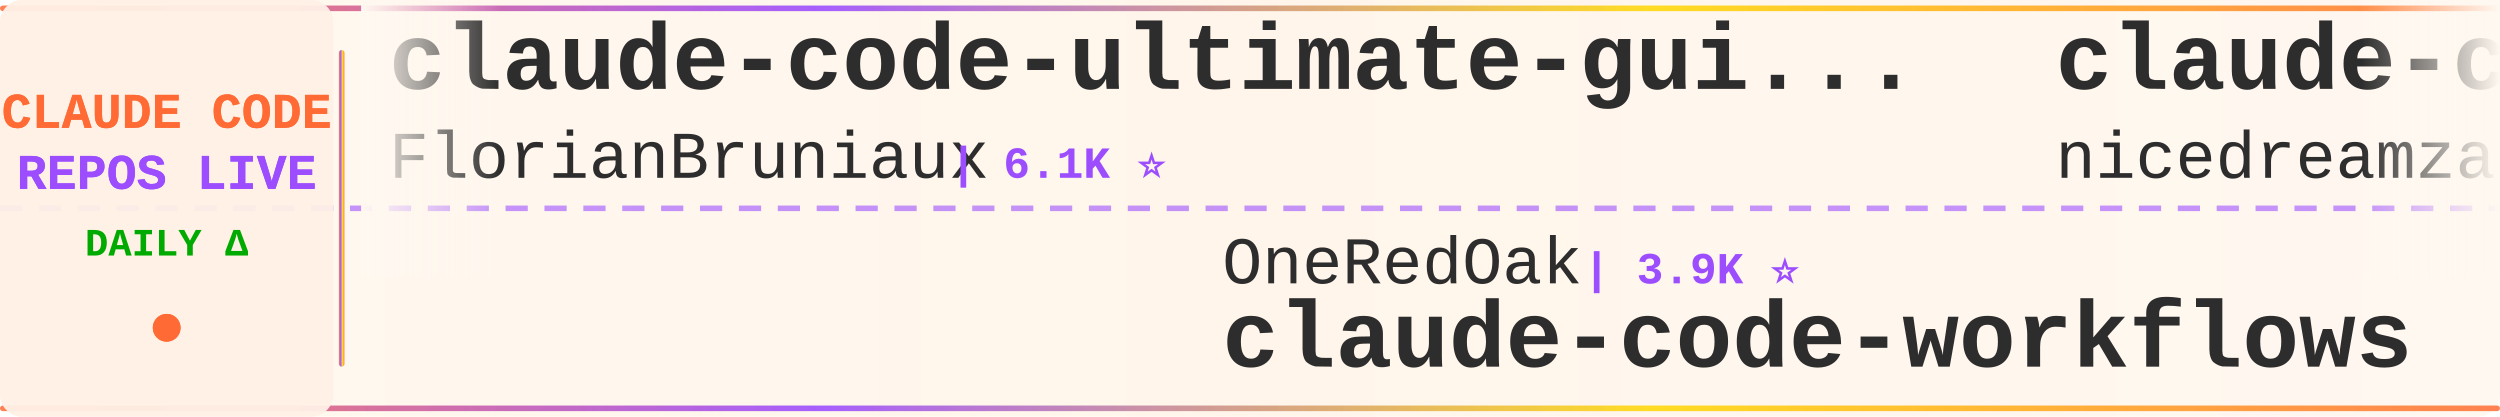
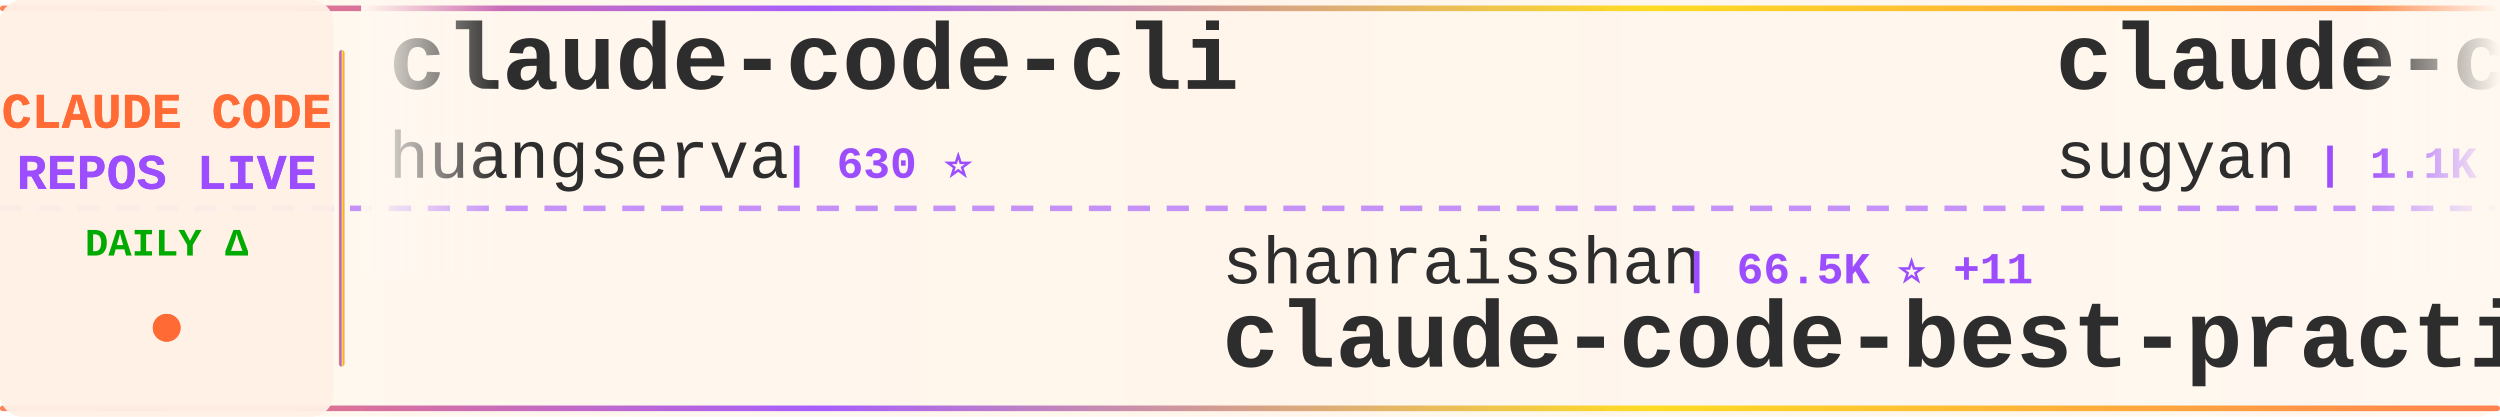
<svg xmlns="http://www.w3.org/2000/svg" width="900" height="150">
  <defs>
    <linearGradient id="tickerBg" x1="0%" y1="0%" x2="100%" y2="0%">
      <stop offset="0%" style="stop-color:#fff8f0;stop-opacity:0.98" />
      <stop offset="50%" style="stop-color:#fff5eb;stop-opacity:1" />
      <stop offset="100%" style="stop-color:#fff8f0;stop-opacity:0.98" />
    </linearGradient>
    <linearGradient id="borderGrad" x1="0%" y1="0%" x2="100%" y2="0%">
      <stop offset="0%" style="stop-color:#FF6B35;stop-opacity:0.85">
        <animate attributeName="stop-opacity" values="0.85;1;0.85" dur="2s" repeatCount="indefinite" />
      </stop>
      <stop offset="33%" style="stop-color:#9C4EFF;stop-opacity:0.9">
        <animate attributeName="stop-opacity" values="0.9;1;0.9" dur="2.2s" repeatCount="indefinite" />
      </stop>
      <stop offset="66%" style="stop-color:#FFD700;stop-opacity:0.85">
        <animate attributeName="stop-opacity" values="0.85;1;0.85" dur="1.8s" repeatCount="indefinite" />
      </stop>
      <stop offset="100%" style="stop-color:#FF6B35;stop-opacity:0.85">
        <animate attributeName="stop-opacity" values="0.85;1;0.85" dur="2s" repeatCount="indefinite" />
      </stop>
    </linearGradient>
    <filter id="textGlow">
      <feGaussianBlur stdDeviation="0.15" result="coloredBlur" />
      <feMerge>
        <feMergeNode in="coloredBlur" />
        <feMergeNode in="SourceGraphic" />
      </feMerge>
    </filter>
    <filter id="metricGlow">
      <feGaussianBlur stdDeviation="0.2" result="coloredBlur" />
      <feMerge>
        <feMergeNode in="coloredBlur" />
        <feMergeNode in="SourceGraphic" />
      </feMerge>
    </filter>
    <linearGradient id="leftFade" x1="0%" y1="0%" x2="100%" y2="0%">
      <stop offset="0%" style="stop-color:#fff8f0;stop-opacity:1" />
      <stop offset="100%" style="stop-color:#fff8f0;stop-opacity:0" />
    </linearGradient>
    <linearGradient id="rightFade" x1="0%" y1="0%" x2="100%" y2="0%">
      <stop offset="0%" style="stop-color:#fff8f0;stop-opacity:0" />
      <stop offset="100%" style="stop-color:#fff8f0;stop-opacity:1" />
    </linearGradient>
  </defs>
  <rect width="900" height="150" fill="url(#tickerBg)" rx="8" />
  <rect x="0" y="2" width="900" height="2" fill="url(#borderGrad)" rx="1" />
  <rect x="0" y="146" width="900" height="2" fill="url(#borderGrad)" rx="1" />
  <line x1="0" y1="75" x2="900" y2="75" stroke="#9C4EFF" stroke-width="2" stroke-dasharray="8 6" opacity="0.6" />
  <rect x="0" y="0" width="120" height="150" fill="#fff0e6" opacity="0.95" rx="8" />
  <text x="60" y="46" font-family="'Courier New', monospace" font-size="18" font-weight="bold" fill="#FF6B35" text-anchor="middle" filter="url(#textGlow)">
    CLAUDE CODE
  </text>
  <text x="60" y="68" font-family="'Courier New', monospace" font-size="18" font-weight="bold" fill="#9C4EFF" text-anchor="middle" filter="url(#textGlow)">
    REPOS LIVE
  </text>
  <text x="60" y="92" font-family="'Courier New', monospace" font-size="14" font-weight="bold" fill="#00aa00" text-anchor="middle">
    DAILY Δ
  </text>
  <circle cx="60" cy="118" r="5" fill="#FF6B35" filter="url(#metricGlow)">
    <animate attributeName="r" values="4;6;4" dur="1.5s" repeatCount="indefinite" />
    <animate attributeName="opacity" values="0.6;1;0.6" dur="1.5s" repeatCount="indefinite" />
  </circle>
  <rect x="122" y="18" width="2" height="114" fill="url(#borderGrad)" rx="1" />
  <clipPath id="tickerClip">
    <rect x="130" y="0" width="770" height="150" />
  </clipPath>
  <g clip-path="url(#tickerClip)">
    <g id="tickerItems">
      <animateTransform attributeName="transform" attributeType="XML" type="translate" from="0 0" to="-3000 0" dur="54s" repeatCount="indefinite" />
      <g transform="translate(0, 0)">
-         <text x="140" y="32" font-family="'Courier New', monospace" font-size="34" font-weight="bold" fill="#2d2d2d">claude-code-ultimate-gui...</text>
-         <text x="140" y="64" font-family="'Courier New', monospace" font-size="24" font-weight="normal" fill="#2d2d2d" opacity="1.0">FlorianBruniaux</text>
-         <text x="342" y="64" font-family="'Courier New', monospace" font-size="16" font-weight="bold" fill="#9C4EFF"> | 6.1K ⭐</text>
+         <text x="140" y="32" font-family="'Courier New', monospace" font-size="34" font-weight="bold" fill="#2d2d2d">claude-code-cli</text>
+         <text x="140" y="64" font-family="'Courier New', monospace" font-size="24" font-weight="normal" fill="#2d2d2d" opacity="1.0">huangserva</text>
+         <text x="282" y="64" font-family="'Courier New', monospace" font-size="16" font-weight="bold" fill="#9C4EFF"> | 630 ⭐</text>
      </g>
      <g transform="translate(300, 0)">
-         <text x="140" y="102" font-family="'Courier New', monospace" font-size="24" font-weight="normal" fill="#2d2d2d" opacity="1.0">OneRedOak</text>
-         <text x="270" y="102" font-family="'Courier New', monospace" font-size="16" font-weight="bold" fill="#9C4EFF"> | 3.9K ⭐</text>
-         <text x="140" y="132" font-family="'Courier New', monospace" font-size="34" font-weight="bold" fill="#2d2d2d">claude-code-workflows</text>
+         <text x="140" y="102" font-family="'Courier New', monospace" font-size="24" font-weight="normal" fill="#2d2d2d" opacity="1.0">shanraisshan</text>
+         <text x="306" y="102" font-family="'Courier New', monospace" font-size="16" font-weight="bold" fill="#9C4EFF"> | 66.5K ⭐ +11</text>
+         <text x="140" y="132" font-family="'Courier New', monospace" font-size="34" font-weight="bold" fill="#2d2d2d">claude-code-best-practic...</text>
      </g>
      <g transform="translate(600, 0)">
-         <text x="140" y="32" font-family="'Courier New', monospace" font-size="34" font-weight="bold" fill="#2d2d2d">claude-code-local</text>
-         <text x="140" y="64" font-family="'Courier New', monospace" font-size="24" font-weight="normal" fill="#2d2d2d" opacity="1.0">nicedreamzapp</text>
-         <text x="318" y="64" font-family="'Courier New', monospace" font-size="16" font-weight="bold" fill="#9C4EFF"> | 3.3K ⭐</text>
+         <text x="140" y="32" font-family="'Courier New', monospace" font-size="34" font-weight="bold" fill="#2d2d2d">claude-code-webui</text>
+         <text x="140" y="64" font-family="'Courier New', monospace" font-size="24" font-weight="normal" fill="#2d2d2d" opacity="1.0">sugyan</text>
+         <text x="234" y="64" font-family="'Courier New', monospace" font-size="16" font-weight="bold" fill="#9C4EFF"> | 1.1K ⭐</text>
      </g>
      <g transform="translate(900, 0)">
-         <text x="140" y="102" font-family="'Courier New', monospace" font-size="24" font-weight="normal" fill="#2d2d2d" opacity="1.0">ghuntley</text>
-         <text x="258" y="102" font-family="'Courier New', monospace" font-size="16" font-weight="bold" fill="#9C4EFF"> | 991 ⭐ +991</text>
-         <text x="140" y="132" font-family="'Courier New', monospace" font-size="34" font-weight="bold" fill="#2d2d2d">claude-code-source-code-...</text>
+         <text x="140" y="102" font-family="'Courier New', monospace" font-size="24" font-weight="normal" fill="#2d2d2d" opacity="1.0">Donchitos</text>
+         <text x="270" y="102" font-family="'Courier New', monospace" font-size="16" font-weight="bold" fill="#9C4EFF"> | 25.5K ⭐ +4</text>
+         <text x="140" y="132" font-family="'Courier New', monospace" font-size="34" font-weight="bold" fill="#2d2d2d">Claude-Code-Game-Studios</text>
      </g>
      <g transform="translate(1200, 0)">
-         <text x="140" y="32" font-family="'Courier New', monospace" font-size="34" font-weight="bold" fill="#2d2d2d">claude-code-tudou</text>
-         <text x="140" y="64" font-family="'Courier New', monospace" font-size="24" font-weight="normal" fill="#2d2d2d" opacity="1.0">AICoderTudou</text>
-         <text x="306" y="64" font-family="'Courier New', monospace" font-size="16" font-weight="bold" fill="#9C4EFF"> | 494 ⭐</text>
+         <text x="140" y="32" font-family="'Courier New', monospace" font-size="34" font-weight="bold" fill="#2d2d2d">ClaudeCode-Portable</text>
+         <text x="140" y="64" font-family="'Courier New', monospace" font-size="24" font-weight="normal" fill="#2d2d2d" opacity="1.0">techjarves</text>
+         <text x="282" y="64" font-family="'Courier New', monospace" font-size="16" font-weight="bold" fill="#9C4EFF"> | 1.5K ⭐</text>
      </g>
      <g transform="translate(1500, 0)">
-         <text x="140" y="102" font-family="'Courier New', monospace" font-size="24" font-weight="normal" fill="#2d2d2d" opacity="1.0">sugyan</text>
-         <text x="234" y="102" font-family="'Courier New', monospace" font-size="16" font-weight="bold" fill="#9C4EFF"> | 1.1K ⭐</text>
-         <text x="140" y="132" font-family="'Courier New', monospace" font-size="34" font-weight="bold" fill="#2d2d2d">claude-code-webui</text>
+         <text x="140" y="102" font-family="'Courier New', monospace" font-size="24" font-weight="normal" fill="#2d2d2d" opacity="1.0">KPR111</text>
+         <text x="234" y="102" font-family="'Courier New', monospace" font-size="16" font-weight="bold" fill="#9C4EFF"> | 18 ⭐</text>
+         <text x="140" y="132" font-family="'Courier New', monospace" font-size="34" font-weight="bold" fill="#2d2d2d">Claude-Code</text>
      </g>
      <g transform="translate(1800, 0)">
-         <text x="140" y="32" font-family="'Courier New', monospace" font-size="34" font-weight="bold" fill="#2d2d2d">awesome-claude-code-tool...</text>
-         <text x="140" y="64" font-family="'Courier New', monospace" font-size="24" font-weight="normal" fill="#2d2d2d" opacity="1.0">rohitg00</text>
-         <text x="258" y="64" font-family="'Courier New', monospace" font-size="16" font-weight="bold" fill="#9C4EFF"> | 2.7K ⭐</text>
+         <text x="140" y="32" font-family="'Courier New', monospace" font-size="34" font-weight="bold" fill="#2d2d2d">claude-code-hooks-master...</text>
+         <text x="140" y="64" font-family="'Courier New', monospace" font-size="24" font-weight="normal" fill="#2d2d2d" opacity="1.0">disler</text>
+         <text x="234" y="64" font-family="'Courier New', monospace" font-size="16" font-weight="bold" fill="#9C4EFF"> | 3.9K ⭐</text>
      </g>
      <g transform="translate(2100, 0)">
-         <text x="140" y="102" font-family="'Courier New', monospace" font-size="24" font-weight="normal" fill="#2d2d2d" opacity="1.0">zebbern</text>
-         <text x="246" y="102" font-family="'Courier New', monospace" font-size="16" font-weight="bold" fill="#9C4EFF"> | 4.6K ⭐</text>
-         <text x="140" y="132" font-family="'Courier New', monospace" font-size="34" font-weight="bold" fill="#2d2d2d">claude-code-guide</text>
+         <text x="140" y="102" font-family="'Courier New', monospace" font-size="24" font-weight="normal" fill="#2d2d2d" opacity="1.0">Chachamaru127</text>
+         <text x="318" y="102" font-family="'Courier New', monospace" font-size="16" font-weight="bold" fill="#9C4EFF"> | 3.1K ⭐</text>
+         <text x="140" y="132" font-family="'Courier New', monospace" font-size="34" font-weight="bold" fill="#2d2d2d">claude-code-harness</text>
      </g>
      <g transform="translate(2400, 0)">
-         <text x="140" y="32" font-family="'Courier New', monospace" font-size="34" font-weight="bold" fill="#2d2d2d">sc-claude-code-files</text>
-         <text x="140" y="64" font-family="'Courier New', monospace" font-size="24" font-weight="normal" fill="#2d2d2d" opacity="1.0">https-deeplearning-ai</text>
-         <text x="414" y="64" font-family="'Courier New', monospace" font-size="16" font-weight="bold" fill="#9C4EFF"> | 554 ⭐</text>
+         <text x="140" y="32" font-family="'Courier New', monospace" font-size="34" font-weight="bold" fill="#2d2d2d">claude-code-tips</text>
+         <text x="140" y="64" font-family="'Courier New', monospace" font-size="24" font-weight="normal" fill="#2d2d2d" opacity="1.0">ykdojo</text>
+         <text x="234" y="64" font-family="'Courier New', monospace" font-size="16" font-weight="bold" fill="#9C4EFF"> | 10.2K ⭐ +1</text>
      </g>
      <g transform="translate(2700, 0)">
-         <text x="140" y="102" font-family="'Courier New', monospace" font-size="24" font-weight="normal" fill="#2d2d2d" opacity="1.0">ChinaSiro</text>
-         <text x="270" y="102" font-family="'Courier New', monospace" font-size="16" font-weight="bold" fill="#9C4EFF"> | 9.7K ⭐</text>
-         <text x="140" y="132" font-family="'Courier New', monospace" font-size="34" font-weight="bold" fill="#2d2d2d">claude-code-sourcemap</text>
+         <text x="140" y="102" font-family="'Courier New', monospace" font-size="24" font-weight="normal" fill="#2d2d2d" opacity="1.0">FlorianBruniaux</text>
+         <text x="342" y="102" font-family="'Courier New', monospace" font-size="16" font-weight="bold" fill="#9C4EFF"> | 6.1K ⭐ +3</text>
+         <text x="140" y="132" font-family="'Courier New', monospace" font-size="34" font-weight="bold" fill="#2d2d2d">claude-code-ultimate-gui...</text>
      </g>
      <g transform="translate(3000, 0)">
-         <text x="140" y="32" font-family="'Courier New', monospace" font-size="34" font-weight="bold" fill="#2d2d2d">claude-code-ultimate-gui...</text>
-         <text x="140" y="64" font-family="'Courier New', monospace" font-size="24" font-weight="normal" fill="#2d2d2d" opacity="1.0">FlorianBruniaux</text>
-         <text x="342" y="64" font-family="'Courier New', monospace" font-size="16" font-weight="bold" fill="#9C4EFF"> | 6.1K ⭐</text>
+         <text x="140" y="32" font-family="'Courier New', monospace" font-size="34" font-weight="bold" fill="#2d2d2d">claude-code-cli</text>
+         <text x="140" y="64" font-family="'Courier New', monospace" font-size="24" font-weight="normal" fill="#2d2d2d" opacity="1.0">huangserva</text>
+         <text x="282" y="64" font-family="'Courier New', monospace" font-size="16" font-weight="bold" fill="#9C4EFF"> | 630 ⭐</text>
      </g>
      <g transform="translate(3300, 0)">
-         <text x="140" y="102" font-family="'Courier New', monospace" font-size="24" font-weight="normal" fill="#2d2d2d" opacity="1.0">OneRedOak</text>
-         <text x="270" y="102" font-family="'Courier New', monospace" font-size="16" font-weight="bold" fill="#9C4EFF"> | 3.9K ⭐</text>
-         <text x="140" y="132" font-family="'Courier New', monospace" font-size="34" font-weight="bold" fill="#2d2d2d">claude-code-workflows</text>
+         <text x="140" y="102" font-family="'Courier New', monospace" font-size="24" font-weight="normal" fill="#2d2d2d" opacity="1.0">shanraisshan</text>
+         <text x="306" y="102" font-family="'Courier New', monospace" font-size="16" font-weight="bold" fill="#9C4EFF"> | 66.5K ⭐ +11</text>
+         <text x="140" y="132" font-family="'Courier New', monospace" font-size="34" font-weight="bold" fill="#2d2d2d">claude-code-best-practic...</text>
      </g>
      <g transform="translate(3600, 0)">
-         <text x="140" y="32" font-family="'Courier New', monospace" font-size="34" font-weight="bold" fill="#2d2d2d">claude-code-local</text>
-         <text x="140" y="64" font-family="'Courier New', monospace" font-size="24" font-weight="normal" fill="#2d2d2d" opacity="1.0">nicedreamzapp</text>
-         <text x="318" y="64" font-family="'Courier New', monospace" font-size="16" font-weight="bold" fill="#9C4EFF"> | 3.3K ⭐</text>
+         <text x="140" y="32" font-family="'Courier New', monospace" font-size="34" font-weight="bold" fill="#2d2d2d">claude-code-webui</text>
+         <text x="140" y="64" font-family="'Courier New', monospace" font-size="24" font-weight="normal" fill="#2d2d2d" opacity="1.0">sugyan</text>
+         <text x="234" y="64" font-family="'Courier New', monospace" font-size="16" font-weight="bold" fill="#9C4EFF"> | 1.1K ⭐</text>
      </g>
      <g transform="translate(3900, 0)">
-         <text x="140" y="102" font-family="'Courier New', monospace" font-size="24" font-weight="normal" fill="#2d2d2d" opacity="1.0">ghuntley</text>
-         <text x="258" y="102" font-family="'Courier New', monospace" font-size="16" font-weight="bold" fill="#9C4EFF"> | 991 ⭐ +991</text>
-         <text x="140" y="132" font-family="'Courier New', monospace" font-size="34" font-weight="bold" fill="#2d2d2d">claude-code-source-code-...</text>
+         <text x="140" y="102" font-family="'Courier New', monospace" font-size="24" font-weight="normal" fill="#2d2d2d" opacity="1.0">Donchitos</text>
+         <text x="270" y="102" font-family="'Courier New', monospace" font-size="16" font-weight="bold" fill="#9C4EFF"> | 25.5K ⭐ +4</text>
+         <text x="140" y="132" font-family="'Courier New', monospace" font-size="34" font-weight="bold" fill="#2d2d2d">Claude-Code-Game-Studios</text>
      </g>
    </g>
  </g>
  <rect x="130" y="0" width="50" height="100" fill="url(#leftFade)" />
  <rect x="850" y="0" width="50" height="100" fill="url(#rightFade)" />
</svg>
